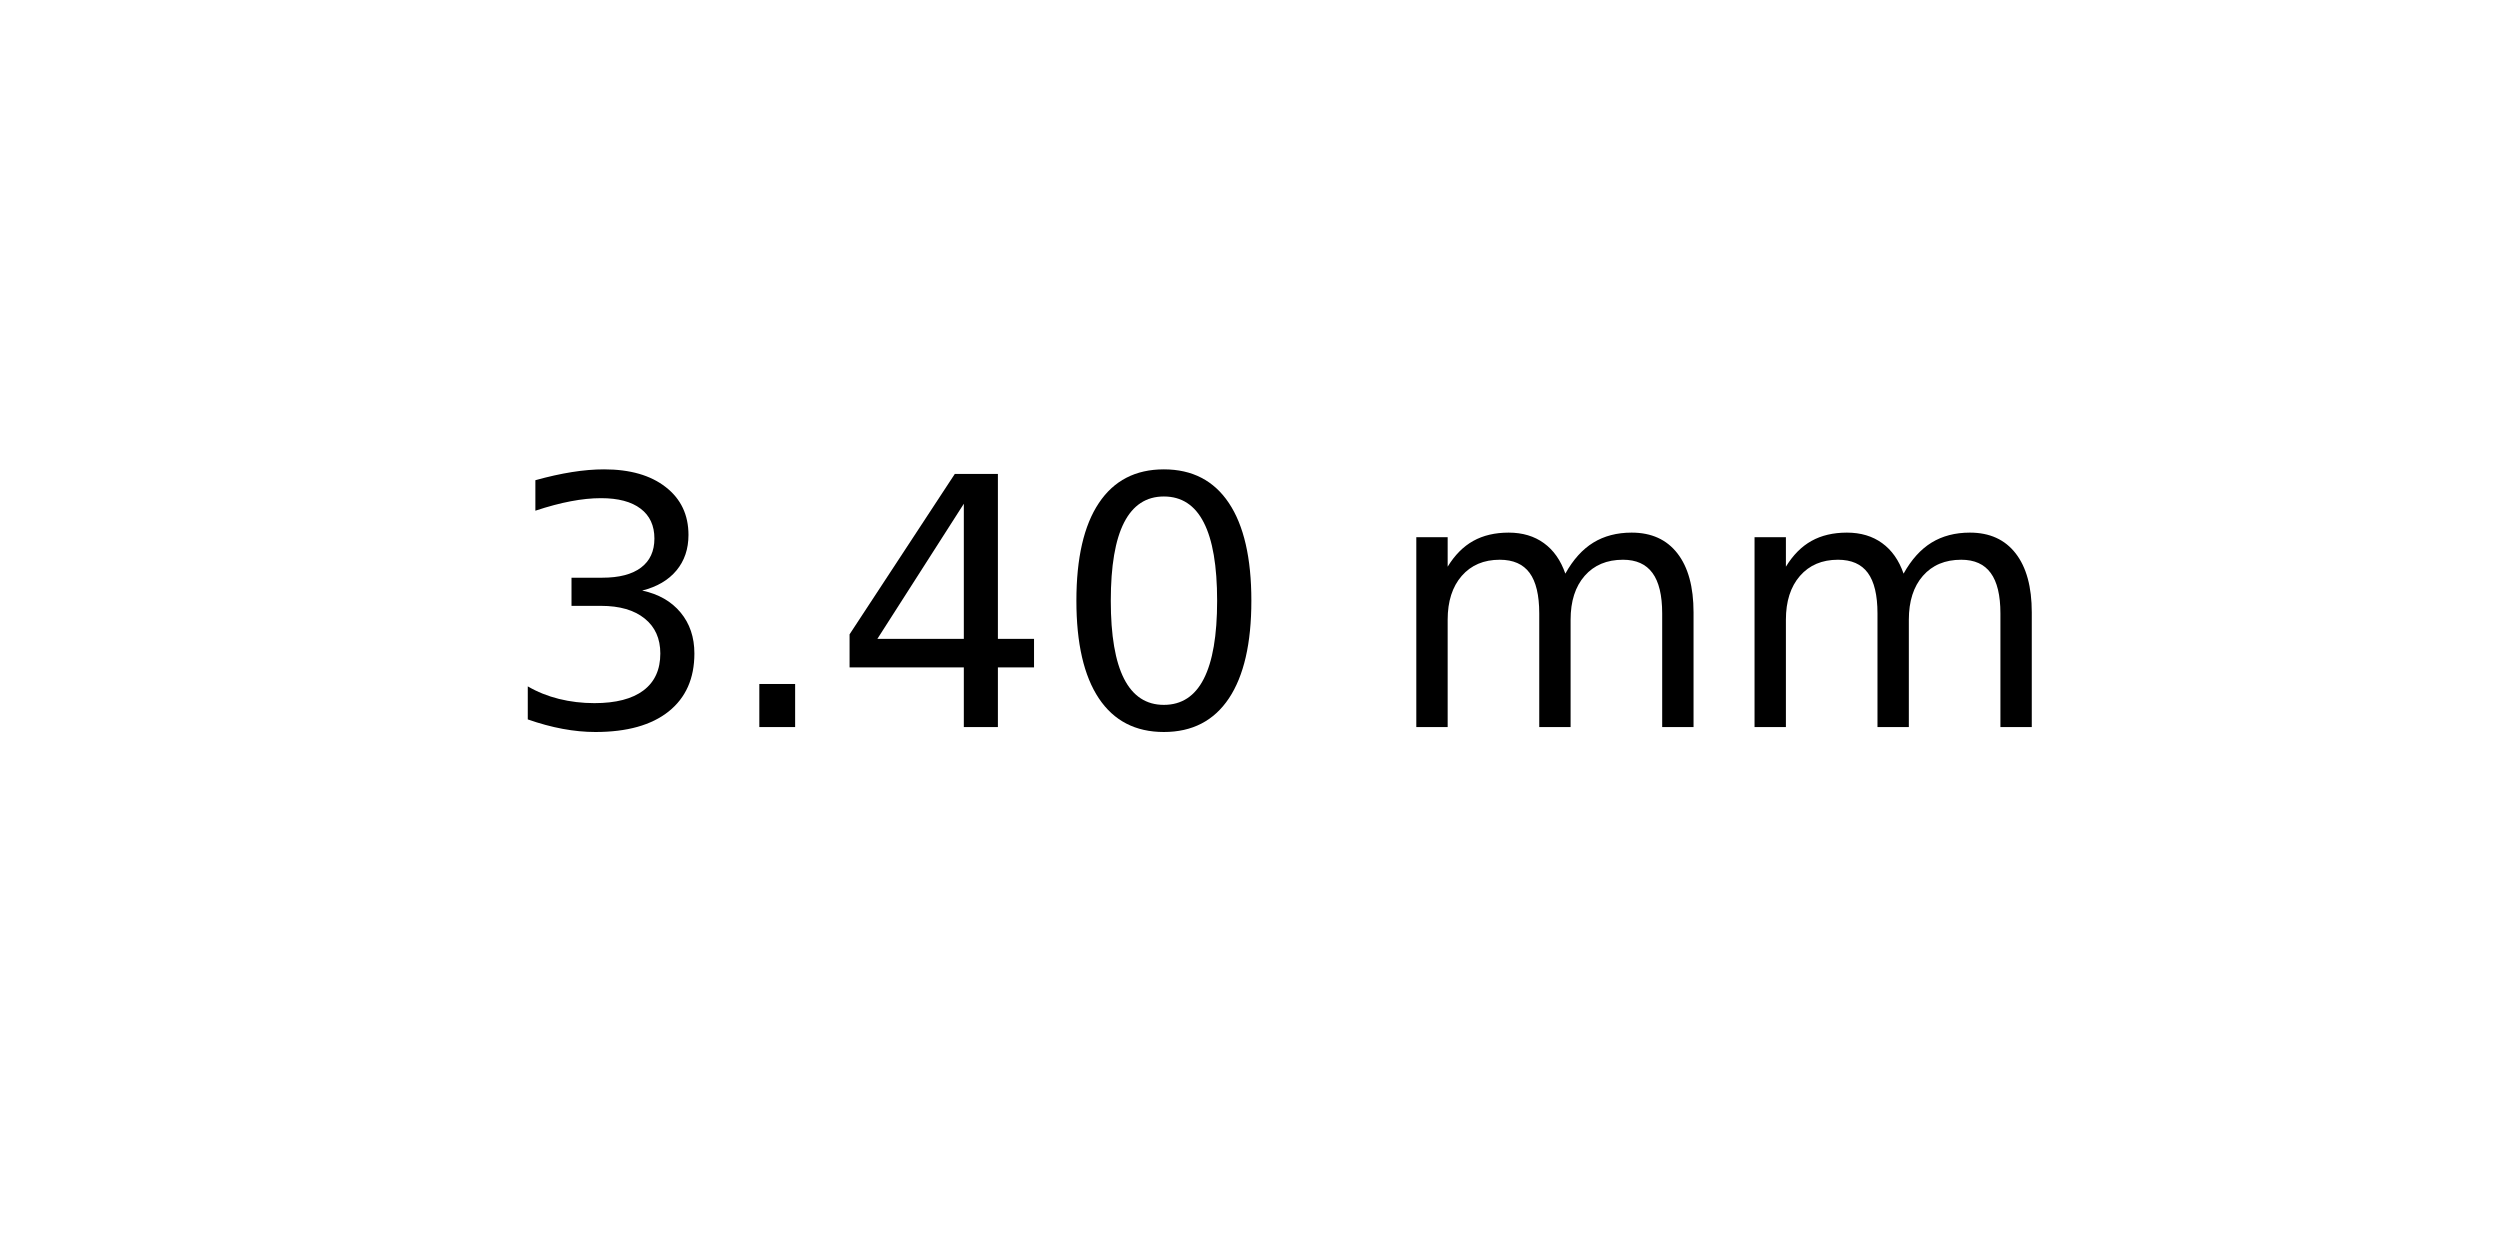
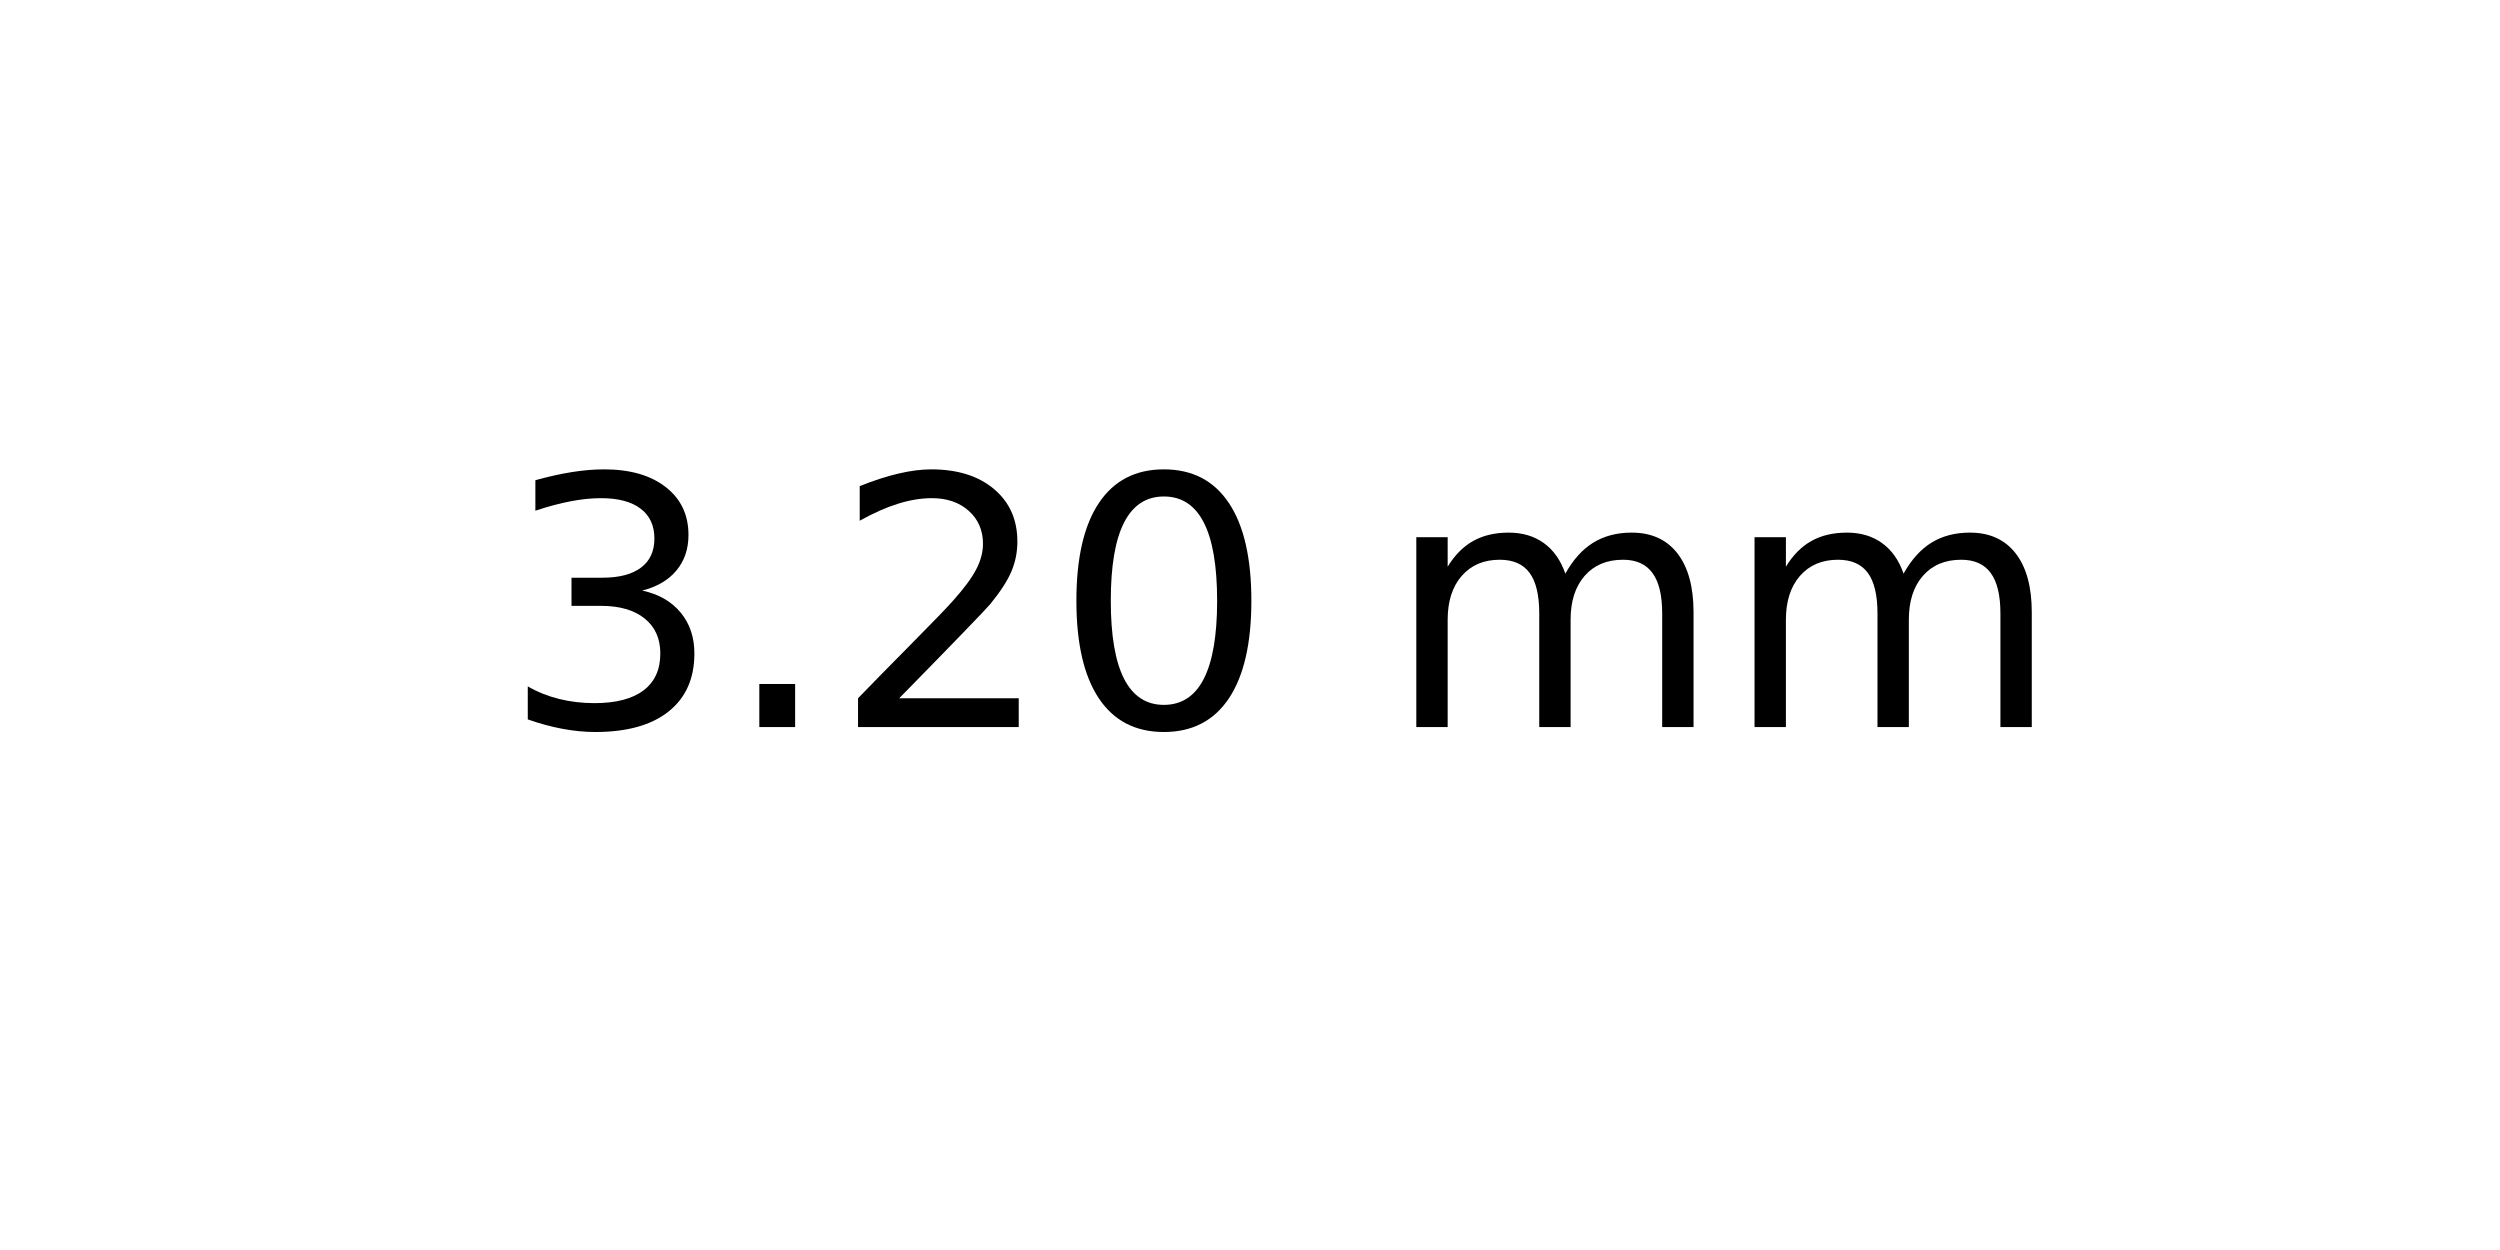
<svg xmlns="http://www.w3.org/2000/svg" xmlns:xlink="http://www.w3.org/1999/xlink" width="72pt" height="36pt" viewBox="0 0 72 36" version="1.1">
  <defs>
    <style type="text/css">*{stroke-linejoin: round; stroke-linecap: butt}</style>
  </defs>
  <g id="figure_1">
    <g id="axes_1">
      <g id="text_1">
        <g transform="translate(14.4375 20.93937) scale(0.1 -0.1)">
          <defs>
            <path id="DejaVuSans-33" d="M 2597 2516  Q 3050 2419 3304 2112  Q 3559 1806 3559 1356  Q 3559 666 3084 287  Q 2609 -91 1734 -91  Q 1441 -91 1130 -33  Q 819 25 488 141  L 488 750  Q 750 597 1062 519  Q 1375 441 1716 441  Q 2309 441 2620 675  Q 2931 909 2931 1356  Q 2931 1769 2642 2001  Q 2353 2234 1838 2234  L 1294 2234  L 1294 2753  L 1863 2753  Q 2328 2753 2575 2939  Q 2822 3125 2822 3475  Q 2822 3834 2567 4026  Q 2313 4219 1838 4219  Q 1578 4219 1281 4162  Q 984 4106 628 3988  L 628 4550  Q 988 4650 1302 4700  Q 1616 4750 1894 4750  Q 2613 4750 3031 4423  Q 3450 4097 3450 3541  Q 3450 3153 3228 2886  Q 3006 2619 2597 2516  z " transform="scale(0.015625)" />
            <path id="DejaVuSans-2e" d="M 684 794  L 1344 794  L 1344 0  L 684 0  L 684 794  z " transform="scale(0.015625)" />
-             <path id="DejaVuSans-34" d="M 2419 4116  L 825 1625  L 2419 1625  L 2419 4116  z M 2253 4666  L 3047 4666  L 3047 1625  L 3713 1625  L 3713 1100  L 3047 1100  L 3047 0  L 2419 0  L 2419 1100  L 313 1100  L 313 1709  L 2253 4666  z " transform="scale(0.015625)" />
+             <path id="DejaVuSans-32" d="M 1228 531  L 3431 531  L 3431 0  L 469 0  L 469 531  Q 828 903 1448 1529  Q 2069 2156 2228 2338  Q 2531 2678 2651 2914  Q 2772 3150 2772 3378  Q 2772 3750 2511 3984  Q 2250 4219 1831 4219  Q 1534 4219 1204 4116  Q 875 4013 500 3803  L 500 4441  Q 881 4594 1212 4672  Q 1544 4750 1819 4750  Q 2544 4750 2975 4387  Q 3406 4025 3406 3419  Q 3406 3131 3298 2873  Q 3191 2616 2906 2266  Q 2828 2175 2409 1742  Q 1991 1309 1228 531  z " transform="scale(0.015625)" />
            <path id="DejaVuSans-30" d="M 2034 4250  Q 1547 4250 1301 3770  Q 1056 3291 1056 2328  Q 1056 1369 1301 889  Q 1547 409 2034 409  Q 2525 409 2770 889  Q 3016 1369 3016 2328  Q 3016 3291 2770 3770  Q 2525 4250 2034 4250  z M 2034 4750  Q 2819 4750 3233 4129  Q 3647 3509 3647 2328  Q 3647 1150 3233 529  Q 2819 -91 2034 -91  Q 1250 -91 836 529  Q 422 1150 422 2328  Q 422 3509 836 4129  Q 1250 4750 2034 4750  z " transform="scale(0.015625)" />
            <path id="DejaVuSans-20" transform="scale(0.015625)" />
            <path id="DejaVuSans-6d" d="M 3328 2828  Q 3544 3216 3844 3400  Q 4144 3584 4550 3584  Q 5097 3584 5394 3201  Q 5691 2819 5691 2113  L 5691 0  L 5113 0  L 5113 2094  Q 5113 2597 4934 2840  Q 4756 3084 4391 3084  Q 3944 3084 3684 2787  Q 3425 2491 3425 1978  L 3425 0  L 2847 0  L 2847 2094  Q 2847 2600 2669 2842  Q 2491 3084 2119 3084  Q 1678 3084 1418 2786  Q 1159 2488 1159 1978  L 1159 0  L 581 0  L 581 3500  L 1159 3500  L 1159 2956  Q 1356 3278 1631 3431  Q 1906 3584 2284 3584  Q 2666 3584 2933 3390  Q 3200 3197 3328 2828  z " transform="scale(0.015625)" />
          </defs>
          <use xlink:href="#DejaVuSans-33" />
          <use xlink:href="#DejaVuSans-2e" x="63.623" />
-           <use xlink:href="#DejaVuSans-34" x="95.41" />
+           <use xlink:href="#DejaVuSans-32" x="95.41" />
          <use xlink:href="#DejaVuSans-30" x="159.033" />
          <use xlink:href="#DejaVuSans-20" x="222.656" />
          <use xlink:href="#DejaVuSans-6d" x="254.443" />
          <use xlink:href="#DejaVuSans-6d" x="351.855" />
        </g>
      </g>
    </g>
  </g>
</svg>
